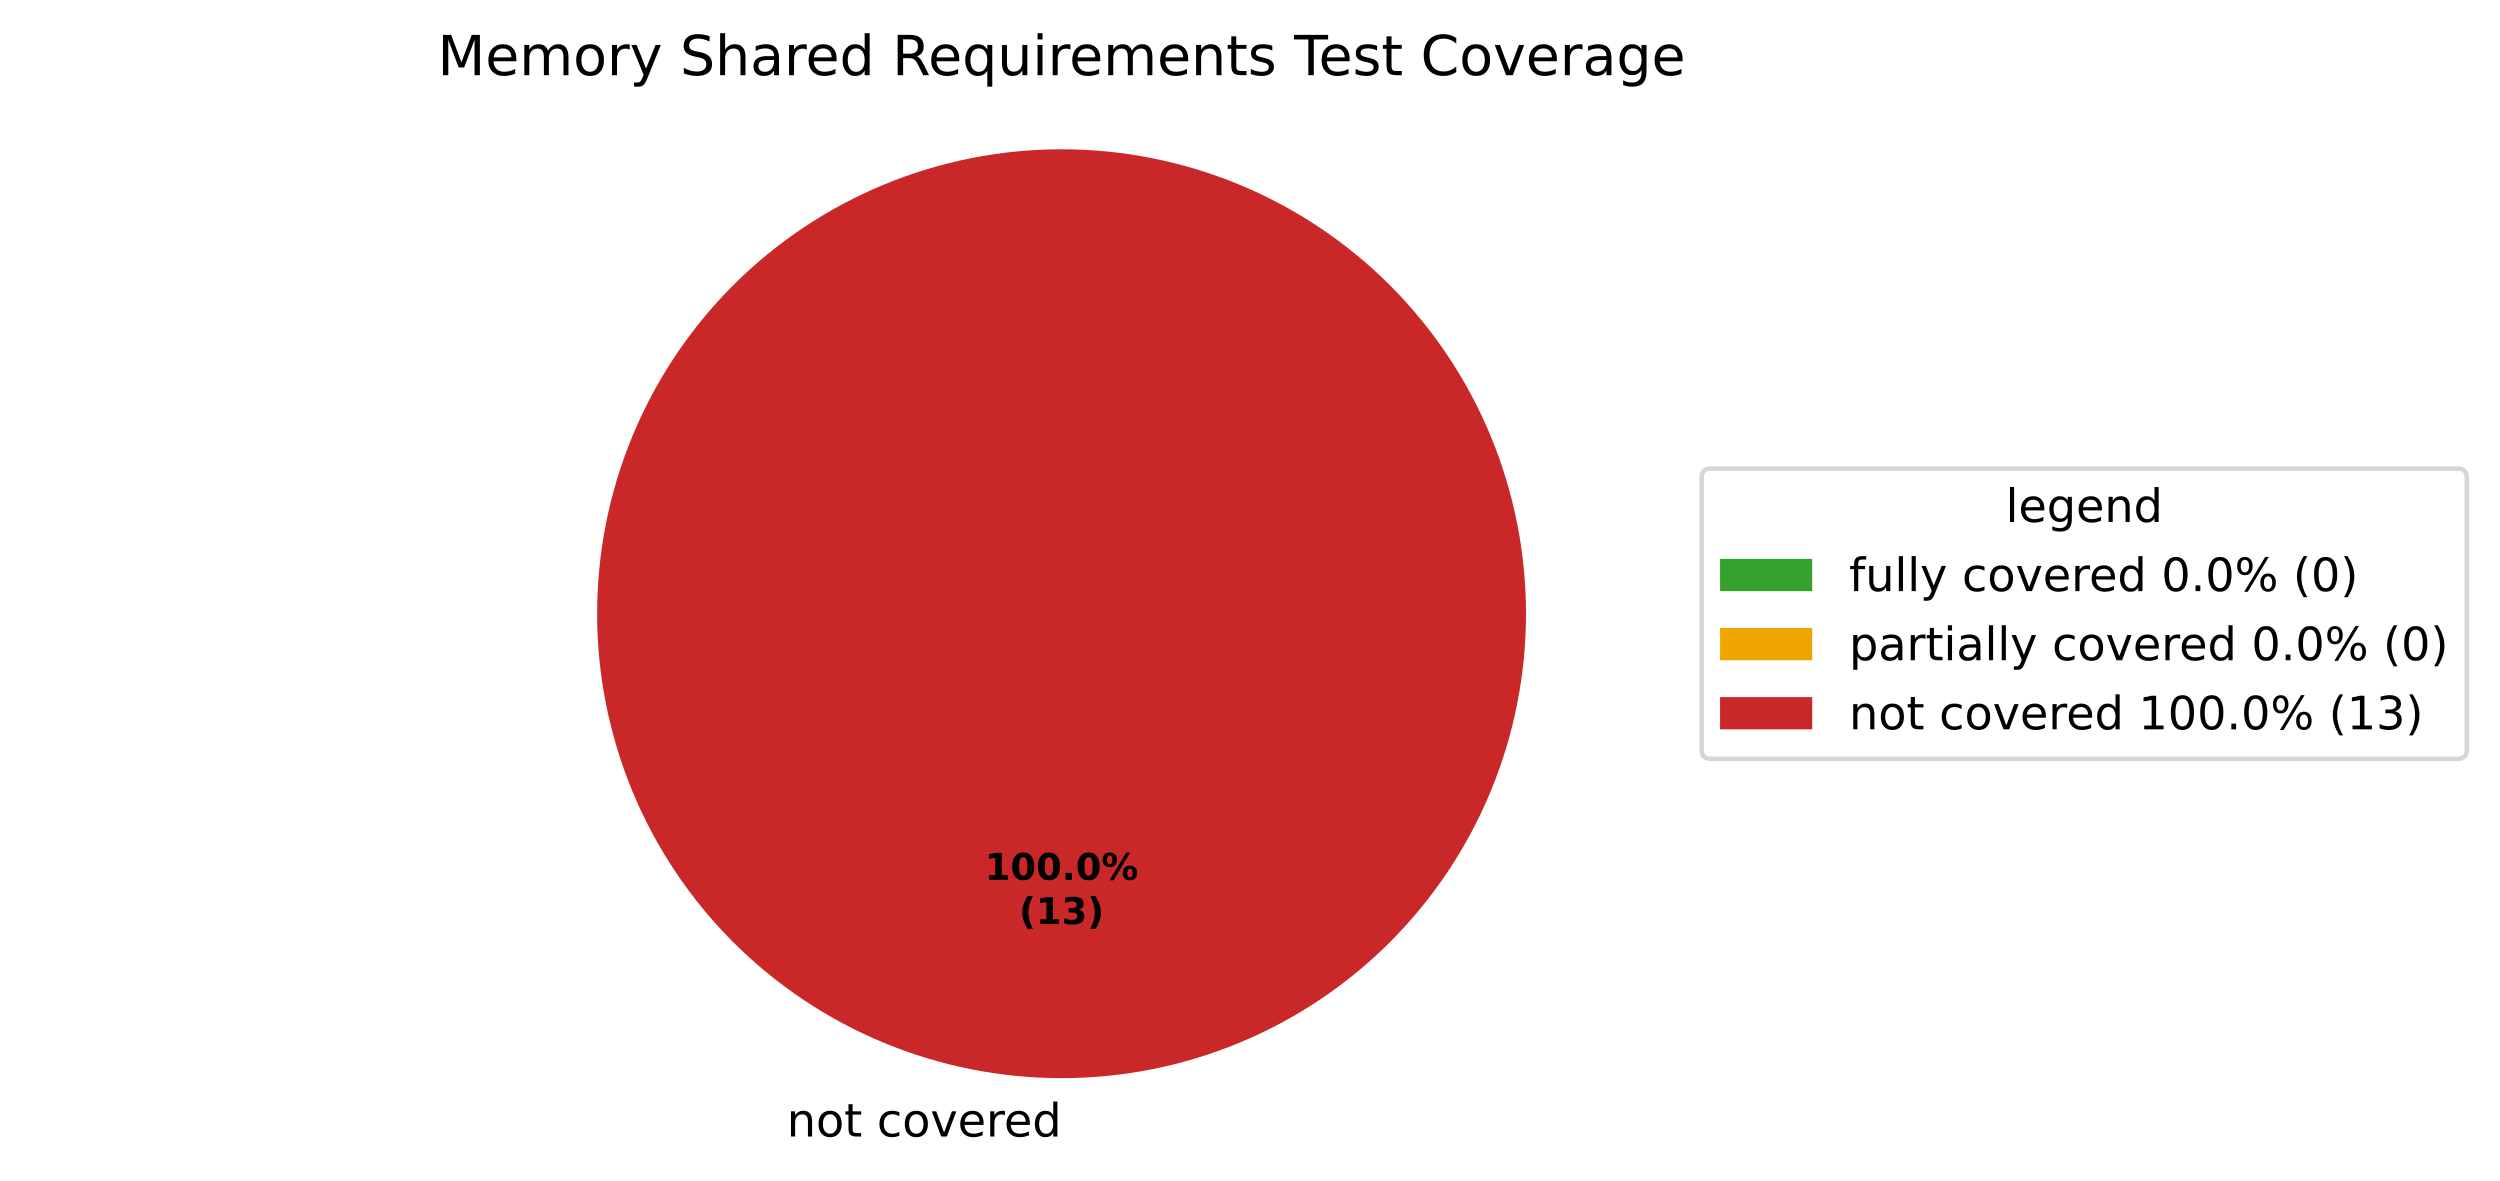
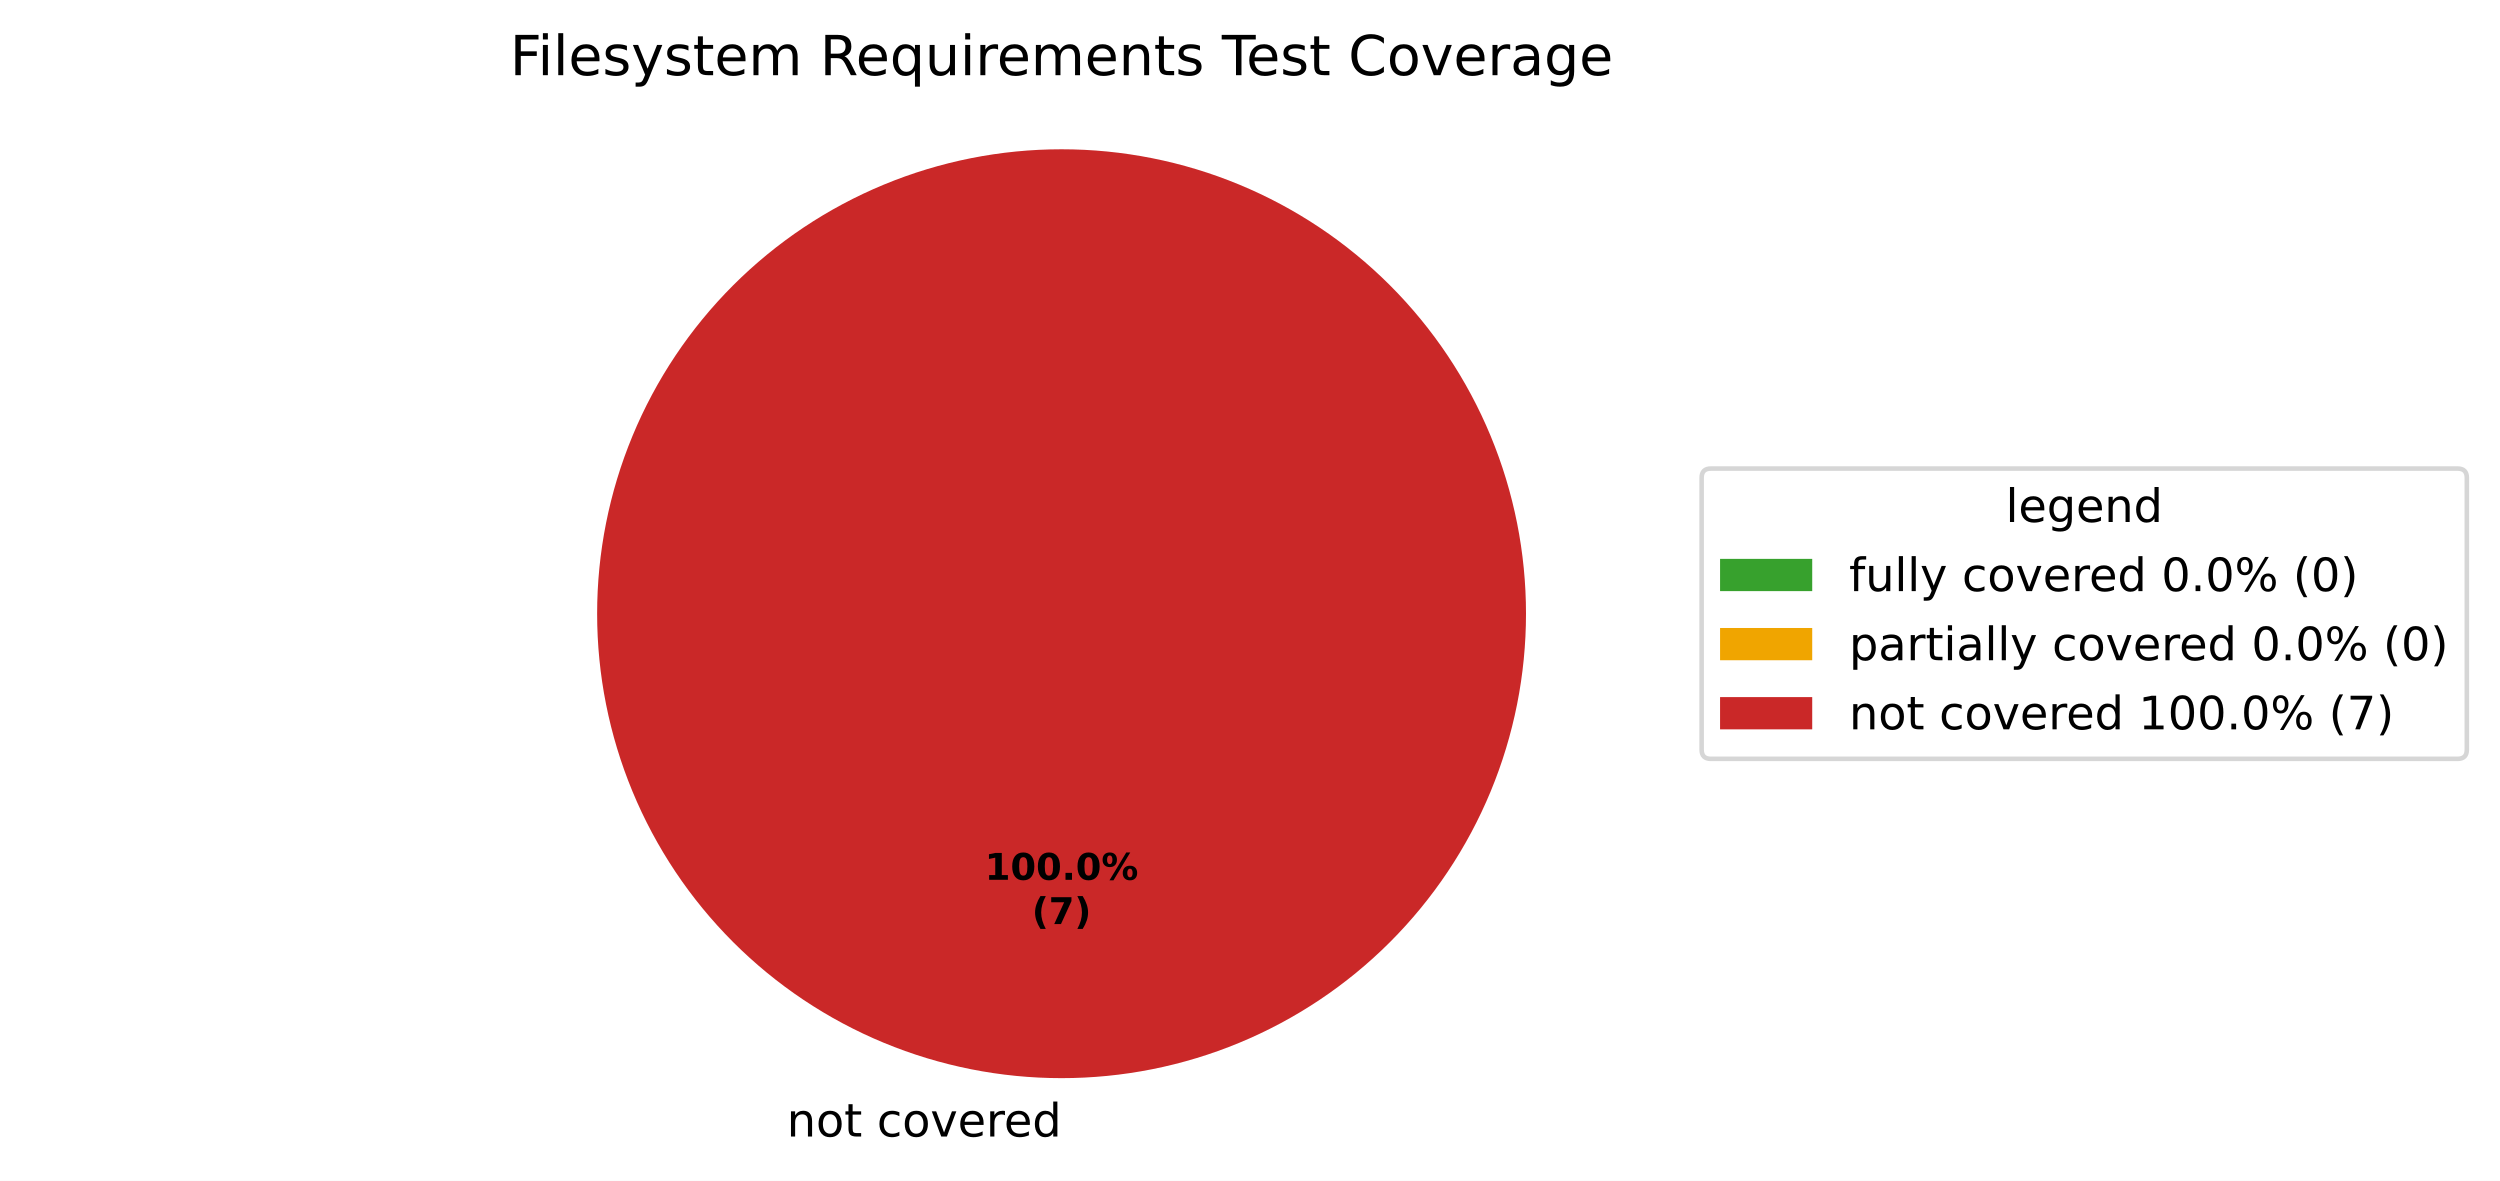
<svg xmlns="http://www.w3.org/2000/svg" xmlns:xlink="http://www.w3.org/1999/xlink" width="542.595pt" height="256.279pt" viewBox="0 0 542.595 256.279" version="1.1">
  <defs>
    <style type="text/css">*{stroke-linejoin: round; stroke-linecap: butt}</style>
  </defs>
  <g id="figure_1">
    <g id="patch_1">
      <path d="M 0 256.279  L 542.595 256.279  L 542.595 0  L 0 0  z " style="fill: #ffffff" />
    </g>
    <g id="axes_1">
      <g id="patch_2">
        <path d="M 230.4 32.398  C 230.4 32.398 230.4 32.398 230.4 32.398  L 230.4 133.198  z " style="fill: #37a12d" />
      </g>
      <g id="patch_3">
        <path d="M 230.4 32.398  C 230.4 32.398 230.4 32.398 230.4 32.398  L 230.4 133.198  z " style="fill: #f0a500" />
      </g>
      <g id="patch_4">
        <path d="M 331.2 133.198  C 331.2 119.961 328.593 106.853 323.527 94.624  C 318.462 82.394 311.036 71.282 301.676 61.922  C 292.316 52.562 281.204 45.137 268.974 40.071  C 256.745 35.006 243.637 32.398 230.4 32.398  C 217.163 32.398 204.055 35.006 191.826 40.071  C 179.596 45.137 168.484 52.562 159.124 61.922  C 149.764 71.282 142.338 82.394 137.273 94.624  C 132.207 106.853 129.6 119.961 129.6 133.198  C 129.6 146.435 132.207 159.543 137.273 171.773  C 142.338 184.002 149.764 195.115 159.124 204.474  C 168.484 213.834 179.596 221.26 191.826 226.325  C 204.055 231.391 217.163 233.998 230.4 233.998  C 243.637 233.998 256.745 231.391 268.974 226.325  C 281.204 221.26 292.316 213.834 301.676 204.474  C 311.036 195.115 318.462 184.002 323.527 171.773  C 328.593 159.543 331.2 146.435 331.2 133.198  M 230.4 133.198  z " style="fill: #ca2828" />
      </g>
      <g id="matplotlib.axis_1" />
      <g id="matplotlib.axis_2" />
      <g id="text_1">
        <g transform="translate(167.5859 246.6762) scale(0.1 -0.1)">
          <defs>
            <path id="DejaVuSans-3" transform="scale(0.015625)" />
            <path id="DejaVuSans-51" d="M 3513 2113  L 3513 0  L 2938 0  L 2938 2094  Q 2938 2591 2744 2837  Q 2550 3084 2163 3084  Q 1697 3084 1428 2787  Q 1159 2491 1159 1978  L 1159 0  L 581 0  L 581 3500  L 1159 3500  L 1159 2956  Q 1366 3272 1645 3428  Q 1925 3584 2291 3584  Q 2894 3584 3203 3211  Q 3513 2838 3513 2113  z " transform="scale(0.015625)" />
            <path id="DejaVuSans-52" d="M 1959 3097  Q 1497 3097 1228 2736  Q 959 2375 959 1747  Q 959 1119 1226 758  Q 1494 397 1959 397  Q 2419 397 2687 759  Q 2956 1122 2956 1747  Q 2956 2369 2687 2733  Q 2419 3097 1959 3097  z M 1959 3584  Q 2709 3584 3137 3096  Q 3566 2609 3566 1747  Q 3566 888 3137 398  Q 2709 -91 1959 -91  Q 1206 -91 779 398  Q 353 888 353 1747  Q 353 2609 779 3096  Q 1206 3584 1959 3584  z " transform="scale(0.015625)" />
            <path id="DejaVuSans-57" d="M 1172 4494  L 1172 3500  L 2356 3500  L 2356 3053  L 1172 3053  L 1172 1153  Q 1172 725 1289 603  Q 1406 481 1766 481  L 2356 481  L 2356 0  L 1766 0  Q 1100 0 847 248  Q 594 497 594 1153  L 594 3053  L 172 3053  L 172 3500  L 594 3500  L 594 4494  L 1172 4494  z " transform="scale(0.015625)" />
            <path id="DejaVuSans-46" d="M 3122 3366  L 3122 2828  Q 2878 2963 2633 3030  Q 2388 3097 2138 3097  Q 1578 3097 1268 2742  Q 959 2388 959 1747  Q 959 1106 1268 751  Q 1578 397 2138 397  Q 2388 397 2633 464  Q 2878 531 3122 666  L 3122 134  Q 2881 22 2623 -34  Q 2366 -91 2075 -91  Q 1284 -91 818 406  Q 353 903 353 1747  Q 353 2603 823 3093  Q 1294 3584 2113 3584  Q 2378 3584 2631 3529  Q 2884 3475 3122 3366  z " transform="scale(0.015625)" />
            <path id="DejaVuSans-59" d="M 191 3500  L 800 3500  L 1894 563  L 2988 3500  L 3597 3500  L 2284 0  L 1503 0  L 191 3500  z " transform="scale(0.015625)" />
            <path id="DejaVuSans-48" d="M 3597 1894  L 3597 1613  L 953 1613  Q 991 1019 1311 708  Q 1631 397 2203 397  Q 2534 397 2845 478  Q 3156 559 3463 722  L 3463 178  Q 3153 47 2828 -22  Q 2503 -91 2169 -91  Q 1331 -91 842 396  Q 353 884 353 1716  Q 353 2575 817 3079  Q 1281 3584 2069 3584  Q 2775 3584 3186 3129  Q 3597 2675 3597 1894  z M 3022 2063  Q 3016 2534 2758 2815  Q 2500 3097 2075 3097  Q 1594 3097 1305 2825  Q 1016 2553 972 2059  L 3022 2063  z " transform="scale(0.015625)" />
            <path id="DejaVuSans-55" d="M 2631 2963  Q 2534 3019 2420 3045  Q 2306 3072 2169 3072  Q 1681 3072 1420 2755  Q 1159 2438 1159 1844  L 1159 0  L 581 0  L 581 3500  L 1159 3500  L 1159 2956  Q 1341 3275 1631 3429  Q 1922 3584 2338 3584  Q 2397 3584 2469 3576  Q 2541 3569 2628 3553  L 2631 2963  z " transform="scale(0.015625)" />
            <path id="DejaVuSans-47" d="M 2906 2969  L 2906 4863  L 3481 4863  L 3481 0  L 2906 0  L 2906 525  Q 2725 213 2448 61  Q 2172 -91 1784 -91  Q 1150 -91 751 415  Q 353 922 353 1747  Q 353 2572 751 3078  Q 1150 3584 1784 3584  Q 2172 3584 2448 3432  Q 2725 3281 2906 2969  z M 947 1747  Q 947 1113 1208 752  Q 1469 391 1925 391  Q 2381 391 2643 752  Q 2906 1113 2906 1747  Q 2906 2381 2643 2742  Q 2381 3103 1925 3103  Q 1469 3103 1208 2742  Q 947 2381 947 1747  z " transform="scale(0.015625)" />
          </defs>
          <use xlink:href="#DejaVuSans-3" />
          <use xlink:href="#DejaVuSans-51" transform="translate(31.78125 0)" />
          <use xlink:href="#DejaVuSans-52" transform="translate(95.15625 0)" />
          <use xlink:href="#DejaVuSans-57" transform="translate(156.3438 0)" />
          <use xlink:href="#DejaVuSans-3" transform="translate(195.5469 0)" />
          <use xlink:href="#DejaVuSans-46" transform="translate(227.3281 0)" />
          <use xlink:href="#DejaVuSans-52" transform="translate(282.3125 0)" />
          <use xlink:href="#DejaVuSans-59" transform="translate(343.5 0)" />
          <use xlink:href="#DejaVuSans-48" transform="translate(402.6875 0)" />
          <use xlink:href="#DejaVuSans-55" transform="translate(464.2188 0)" />
          <use xlink:href="#DejaVuSans-48" transform="translate(503.125 0)" />
          <use xlink:href="#DejaVuSans-47" transform="translate(564.6562 0)" />
        </g>
      </g>
      <g id="text_2">
        <g transform="translate(213.74 190.9555) scale(0.08 -0.08)">
          <defs>
            <path id="DejaVuSans-Bold-14" d="M 750 831  L 1813 831  L 1813 3847  L 722 3622  L 722 4441  L 1806 4666  L 2950 4666  L 2950 831  L 4013 831  L 4013 0  L 750 0  L 750 831  z " transform="scale(0.015625)" />
            <path id="DejaVuSans-Bold-13" d="M 2944 2338  Q 2944 3213 2780 3570  Q 2616 3928 2228 3928  Q 1841 3928 1675 3570  Q 1509 3213 1509 2338  Q 1509 1453 1675 1090  Q 1841 728 2228 728  Q 2613 728 2778 1090  Q 2944 1453 2944 2338  z M 4147 2328  Q 4147 1169 3647 539  Q 3147 -91 2228 -91  Q 1306 -91 806 539  Q 306 1169 306 2328  Q 306 3491 806 4120  Q 1306 4750 2228 4750  Q 3147 4750 3647 4120  Q 4147 3491 4147 2328  z " transform="scale(0.015625)" />
            <path id="DejaVuSans-Bold-11" d="M 653 1209  L 1778 1209  L 1778 0  L 653 0  L 653 1209  z " transform="scale(0.015625)" />
            <path id="DejaVuSans-Bold-8" d="M 4959 1925  Q 4738 1925 4616 1733  Q 4494 1541 4494 1184  Q 4494 825 4614 633  Q 4734 441 4959 441  Q 5184 441 5303 633  Q 5422 825 5422 1184  Q 5422 1541 5301 1733  Q 5181 1925 4959 1925  z M 4959 2450  Q 5541 2450 5875 2112  Q 6209 1775 6209 1184  Q 6209 594 5875 251  Q 5541 -91 4959 -91  Q 4378 -91 4042 251  Q 3706 594 3706 1184  Q 3706 1772 4042 2111  Q 4378 2450 4959 2450  z M 2094 -91  L 1403 -91  L 4319 4750  L 5013 4750  L 2094 -91  z M 1453 4750  Q 2034 4750 2367 4411  Q 2700 4072 2700 3481  Q 2700 2891 2367 2550  Q 2034 2209 1453 2209  Q 872 2209 539 2550  Q 206 2891 206 3481  Q 206 4072 539 4411  Q 872 4750 1453 4750  z M 1453 4225  Q 1228 4225 1106 4031  Q 984 3838 984 3481  Q 984 3122 1106 2926  Q 1228 2731 1453 2731  Q 1678 2731 1798 2926  Q 1919 3122 1919 3481  Q 1919 3838 1797 4031  Q 1675 4225 1453 4225  z " transform="scale(0.015625)" />
          </defs>
          <use xlink:href="#DejaVuSans-Bold-14" />
          <use xlink:href="#DejaVuSans-Bold-13" transform="translate(69.57812 0)" />
          <use xlink:href="#DejaVuSans-Bold-13" transform="translate(139.1562 0)" />
          <use xlink:href="#DejaVuSans-Bold-11" transform="translate(208.7344 0)" />
          <use xlink:href="#DejaVuSans-Bold-13" transform="translate(246.7188 0)" />
          <use xlink:href="#DejaVuSans-Bold-8" transform="translate(316.2969 0)" />
        </g>
-         <g transform="translate(221.1775 200.557) scale(0.08 -0.08)">
+         <g transform="translate(223.9606 200.557) scale(0.08 -0.08)">
          <defs>
            <path id="DejaVuSans-Bold-b" d="M 2413 -844  L 1484 -844  Q 1006 -72 778 623  Q 550 1319 550 2003  Q 550 2688 779 3389  Q 1009 4091 1484 4856  L 2413 4856  Q 2013 4116 1813 3408  Q 1613 2700 1613 2009  Q 1613 1319 1811 609  Q 2009 -100 2413 -844  z " transform="scale(0.015625)" />
-             <path id="DejaVuSans-Bold-16" d="M 2981 2516  Q 3453 2394 3698 2092  Q 3944 1791 3944 1325  Q 3944 631 3412 270  Q 2881 -91 1863 -91  Q 1503 -91 1142 -33  Q 781 25 428 141  L 428 1069  Q 766 900 1098 814  Q 1431 728 1753 728  Q 2231 728 2486 893  Q 2741 1059 2741 1369  Q 2741 1688 2480 1852  Q 2219 2016 1709 2016  L 1228 2016  L 1228 2791  L 1734 2791  Q 2188 2791 2409 2933  Q 2631 3075 2631 3366  Q 2631 3634 2415 3781  Q 2200 3928 1806 3928  Q 1516 3928 1219 3862  Q 922 3797 628 3669  L 628 4550  Q 984 4650 1334 4700  Q 1684 4750 2022 4750  Q 2931 4750 3382 4451  Q 3834 4153 3834 3553  Q 3834 3144 3618 2883  Q 3403 2622 2981 2516  z " transform="scale(0.015625)" />
+             <path id="DejaVuSans-Bold-1a" d="M 428 4666  L 3944 4666  L 3944 3988  L 2125 0  L 953 0  L 2675 3781  L 428 3781  L 428 4666  z " transform="scale(0.015625)" />
            <path id="DejaVuSans-Bold-c" d="M 513 -844  Q 913 -100 1113 609  Q 1313 1319 1313 2009  Q 1313 2700 1113 3408  Q 913 4116 513 4856  L 1441 4856  Q 1916 4091 2145 3389  Q 2375 2688 2375 2003  Q 2375 1319 2147 623  Q 1919 -72 1441 -844  L 513 -844  z " transform="scale(0.015625)" />
          </defs>
          <use xlink:href="#DejaVuSans-Bold-b" />
-           <use xlink:href="#DejaVuSans-Bold-14" transform="translate(45.70312 0)" />
-           <use xlink:href="#DejaVuSans-Bold-16" transform="translate(115.2812 0)" />
-           <use xlink:href="#DejaVuSans-Bold-c" transform="translate(184.8594 0)" />
+           <use xlink:href="#DejaVuSans-Bold-1a" transform="translate(45.70312 0)" />
+           <use xlink:href="#DejaVuSans-Bold-c" transform="translate(115.2812 0)" />
        </g>
      </g>
      <g id="text_3">
-         <g transform="translate(94.96969 16.31812) scale(0.12 -0.12)">
-           <defs>
-             <path id="DejaVuSans-30" d="M 628 4666  L 1569 4666  L 2759 1491  L 3956 4666  L 4897 4666  L 4897 0  L 4281 0  L 4281 4097  L 3078 897  L 2444 897  L 1241 4097  L 1241 0  L 628 0  L 628 4666  z " transform="scale(0.015625)" />
+         <g transform="translate(110.6719 16.31812) scale(0.12 -0.12)">
+           <defs>
+             <path id="DejaVuSans-29" d="M 628 4666  L 3309 4666  L 3309 4134  L 1259 4134  L 1259 2759  L 3109 2759  L 3109 2228  L 1259 2228  L 1259 0  L 628 0  L 628 4666  z " transform="scale(0.015625)" />
+             <path id="DejaVuSans-4c" d="M 603 3500  L 1178 3500  L 1178 0  L 603 0  L 603 3500  z M 603 4863  L 1178 4863  L 1178 4134  L 603 4134  L 603 4863  z " transform="scale(0.015625)" />
+             <path id="DejaVuSans-4f" d="M 603 4863  L 1178 4863  L 1178 0  L 603 0  L 603 4863  z " transform="scale(0.015625)" />
+             <path id="DejaVuSans-56" d="M 2834 3397  L 2834 2853  Q 2591 2978 2328 3040  Q 2066 3103 1784 3103  Q 1356 3103 1142 2972  Q 928 2841 928 2578  Q 928 2378 1081 2264  Q 1234 2150 1697 2047  L 1894 2003  Q 2506 1872 2764 1633  Q 3022 1394 3022 966  Q 3022 478 2636 193  Q 2250 -91 1575 -91  Q 1294 -91 989 -36  Q 684 19 347 128  L 347 722  Q 666 556 975 473  Q 1284 391 1588 391  Q 1994 391 2212 530  Q 2431 669 2431 922  Q 2431 1156 2273 1281  Q 2116 1406 1581 1522  L 1381 1569  Q 847 1681 609 1914  Q 372 2147 372 2553  Q 372 3047 722 3315  Q 1072 3584 1716 3584  Q 2034 3584 2315 3537  Q 2597 3491 2834 3397  z " transform="scale(0.015625)" />
+             <path id="DejaVuSans-5c" d="M 2059 -325  Q 1816 -950 1584 -1140  Q 1353 -1331 966 -1331  L 506 -1331  L 506 -850  L 844 -850  Q 1081 -850 1212 -737  Q 1344 -625 1503 -206  L 1606 56  L 191 3500  L 800 3500  L 1894 763  L 2988 3500  L 3597 3500  L 2059 -325  z " transform="scale(0.015625)" />
            <path id="DejaVuSans-50" d="M 3328 2828  Q 3544 3216 3844 3400  Q 4144 3584 4550 3584  Q 5097 3584 5394 3201  Q 5691 2819 5691 2113  L 5691 0  L 5113 0  L 5113 2094  Q 5113 2597 4934 2840  Q 4756 3084 4391 3084  Q 3944 3084 3684 2787  Q 3425 2491 3425 1978  L 3425 0  L 2847 0  L 2847 2094  Q 2847 2600 2669 2842  Q 2491 3084 2119 3084  Q 1678 3084 1418 2786  Q 1159 2488 1159 1978  L 1159 0  L 581 0  L 581 3500  L 1159 3500  L 1159 2956  Q 1356 3278 1631 3431  Q 1906 3584 2284 3584  Q 2666 3584 2933 3390  Q 3200 3197 3328 2828  z " transform="scale(0.015625)" />
-             <path id="DejaVuSans-5c" d="M 2059 -325  Q 1816 -950 1584 -1140  Q 1353 -1331 966 -1331  L 506 -1331  L 506 -850  L 844 -850  Q 1081 -850 1212 -737  Q 1344 -625 1503 -206  L 1606 56  L 191 3500  L 800 3500  L 1894 763  L 2988 3500  L 3597 3500  L 2059 -325  z " transform="scale(0.015625)" />
-             <path id="DejaVuSans-36" d="M 3425 4513  L 3425 3897  Q 3066 4069 2747 4153  Q 2428 4238 2131 4238  Q 1616 4238 1336 4038  Q 1056 3838 1056 3469  Q 1056 3159 1242 3001  Q 1428 2844 1947 2747  L 2328 2669  Q 3034 2534 3370 2195  Q 3706 1856 3706 1288  Q 3706 609 3251 259  Q 2797 -91 1919 -91  Q 1588 -91 1214 -16  Q 841 59 441 206  L 441 856  Q 825 641 1194 531  Q 1563 422 1919 422  Q 2459 422 2753 634  Q 3047 847 3047 1241  Q 3047 1584 2836 1778  Q 2625 1972 2144 2069  L 1759 2144  Q 1053 2284 737 2584  Q 422 2884 422 3419  Q 422 4038 858 4394  Q 1294 4750 2059 4750  Q 2388 4750 2728 4690  Q 3069 4631 3425 4513  z " transform="scale(0.015625)" />
-             <path id="DejaVuSans-4b" d="M 3513 2113  L 3513 0  L 2938 0  L 2938 2094  Q 2938 2591 2744 2837  Q 2550 3084 2163 3084  Q 1697 3084 1428 2787  Q 1159 2491 1159 1978  L 1159 0  L 581 0  L 581 4863  L 1159 4863  L 1159 2956  Q 1366 3272 1645 3428  Q 1925 3584 2291 3584  Q 2894 3584 3203 3211  Q 3513 2838 3513 2113  z " transform="scale(0.015625)" />
-             <path id="DejaVuSans-44" d="M 2194 1759  Q 1497 1759 1228 1600  Q 959 1441 959 1056  Q 959 750 1161 570  Q 1363 391 1709 391  Q 2188 391 2477 730  Q 2766 1069 2766 1631  L 2766 1759  L 2194 1759  z M 3341 1997  L 3341 0  L 2766 0  L 2766 531  Q 2569 213 2275 61  Q 1981 -91 1556 -91  Q 1019 -91 701 211  Q 384 513 384 1019  Q 384 1609 779 1909  Q 1175 2209 1959 2209  L 2766 2209  L 2766 2266  Q 2766 2663 2505 2880  Q 2244 3097 1772 3097  Q 1472 3097 1187 3025  Q 903 2953 641 2809  L 641 3341  Q 956 3463 1253 3523  Q 1550 3584 1831 3584  Q 2591 3584 2966 3190  Q 3341 2797 3341 1997  z " transform="scale(0.015625)" />
            <path id="DejaVuSans-35" d="M 2841 2188  Q 3044 2119 3236 1894  Q 3428 1669 3622 1275  L 4263 0  L 3584 0  L 2988 1197  Q 2756 1666 2539 1819  Q 2322 1972 1947 1972  L 1259 1972  L 1259 0  L 628 0  L 628 4666  L 2053 4666  Q 2853 4666 3247 4331  Q 3641 3997 3641 3322  Q 3641 2881 3436 2590  Q 3231 2300 2841 2188  z M 1259 4147  L 1259 2491  L 2053 2491  Q 2509 2491 2742 2702  Q 2975 2913 2975 3322  Q 2975 3731 2742 3939  Q 2509 4147 2053 4147  L 1259 4147  z " transform="scale(0.015625)" />
            <path id="DejaVuSans-54" d="M 947 1747  Q 947 1113 1208 752  Q 1469 391 1925 391  Q 2381 391 2643 752  Q 2906 1113 2906 1747  Q 2906 2381 2643 2742  Q 2381 3103 1925 3103  Q 1469 3103 1208 2742  Q 947 2381 947 1747  z M 2906 525  Q 2725 213 2448 61  Q 2172 -91 1784 -91  Q 1150 -91 751 415  Q 353 922 353 1747  Q 353 2572 751 3078  Q 1150 3584 1784 3584  Q 2172 3584 2448 3432  Q 2725 3281 2906 2969  L 2906 3500  L 3481 3500  L 3481 -1331  L 2906 -1331  L 2906 525  z " transform="scale(0.015625)" />
            <path id="DejaVuSans-58" d="M 544 1381  L 544 3500  L 1119 3500  L 1119 1403  Q 1119 906 1312 657  Q 1506 409 1894 409  Q 2359 409 2629 706  Q 2900 1003 2900 1516  L 2900 3500  L 3475 3500  L 3475 0  L 2900 0  L 2900 538  Q 2691 219 2414 64  Q 2138 -91 1772 -91  Q 1169 -91 856 284  Q 544 659 544 1381  z M 1991 3584  L 1991 3584  z " transform="scale(0.015625)" />
-             <path id="DejaVuSans-4c" d="M 603 3500  L 1178 3500  L 1178 0  L 603 0  L 603 3500  z M 603 4863  L 1178 4863  L 1178 4134  L 603 4134  L 603 4863  z " transform="scale(0.015625)" />
-             <path id="DejaVuSans-56" d="M 2834 3397  L 2834 2853  Q 2591 2978 2328 3040  Q 2066 3103 1784 3103  Q 1356 3103 1142 2972  Q 928 2841 928 2578  Q 928 2378 1081 2264  Q 1234 2150 1697 2047  L 1894 2003  Q 2506 1872 2764 1633  Q 3022 1394 3022 966  Q 3022 478 2636 193  Q 2250 -91 1575 -91  Q 1294 -91 989 -36  Q 684 19 347 128  L 347 722  Q 666 556 975 473  Q 1284 391 1588 391  Q 1994 391 2212 530  Q 2431 669 2431 922  Q 2431 1156 2273 1281  Q 2116 1406 1581 1522  L 1381 1569  Q 847 1681 609 1914  Q 372 2147 372 2553  Q 372 3047 722 3315  Q 1072 3584 1716 3584  Q 2034 3584 2315 3537  Q 2597 3491 2834 3397  z " transform="scale(0.015625)" />
            <path id="DejaVuSans-37" d="M -19 4666  L 3928 4666  L 3928 4134  L 2272 4134  L 2272 0  L 1638 0  L 1638 4134  L -19 4134  L -19 4666  z " transform="scale(0.015625)" />
            <path id="DejaVuSans-26" d="M 4122 4306  L 4122 3641  Q 3803 3938 3442 4084  Q 3081 4231 2675 4231  Q 1875 4231 1450 3742  Q 1025 3253 1025 2328  Q 1025 1406 1450 917  Q 1875 428 2675 428  Q 3081 428 3442 575  Q 3803 722 4122 1019  L 4122 359  Q 3791 134 3420 21  Q 3050 -91 2638 -91  Q 1578 -91 968 557  Q 359 1206 359 2328  Q 359 3453 968 4101  Q 1578 4750 2638 4750  Q 3056 4750 3426 4639  Q 3797 4528 4122 4306  z " transform="scale(0.015625)" />
+             <path id="DejaVuSans-44" d="M 2194 1759  Q 1497 1759 1228 1600  Q 959 1441 959 1056  Q 959 750 1161 570  Q 1363 391 1709 391  Q 2188 391 2477 730  Q 2766 1069 2766 1631  L 2766 1759  L 2194 1759  z M 3341 1997  L 3341 0  L 2766 0  L 2766 531  Q 2569 213 2275 61  Q 1981 -91 1556 -91  Q 1019 -91 701 211  Q 384 513 384 1019  Q 384 1609 779 1909  Q 1175 2209 1959 2209  L 2766 2209  L 2766 2266  Q 2766 2663 2505 2880  Q 2244 3097 1772 3097  Q 1472 3097 1187 3025  Q 903 2953 641 2809  L 641 3341  Q 956 3463 1253 3523  Q 1550 3584 1831 3584  Q 2591 3584 2966 3190  Q 3341 2797 3341 1997  z " transform="scale(0.015625)" />
            <path id="DejaVuSans-4a" d="M 2906 1791  Q 2906 2416 2648 2759  Q 2391 3103 1925 3103  Q 1463 3103 1205 2759  Q 947 2416 947 1791  Q 947 1169 1205 825  Q 1463 481 1925 481  Q 2391 481 2648 825  Q 2906 1169 2906 1791  z M 3481 434  Q 3481 -459 3084 -895  Q 2688 -1331 1869 -1331  Q 1566 -1331 1297 -1286  Q 1028 -1241 775 -1147  L 775 -588  Q 1028 -725 1275 -790  Q 1522 -856 1778 -856  Q 2344 -856 2625 -561  Q 2906 -266 2906 331  L 2906 616  Q 2728 306 2450 153  Q 2172 0 1784 0  Q 1141 0 747 490  Q 353 981 353 1791  Q 353 2603 747 3093  Q 1141 3584 1784 3584  Q 2172 3584 2450 3431  Q 2728 3278 2906 2969  L 2906 3500  L 3481 3500  L 3481 434  z " transform="scale(0.015625)" />
          </defs>
-           <use xlink:href="#DejaVuSans-30" />
-           <use xlink:href="#DejaVuSans-48" transform="translate(86.28125 0)" />
-           <use xlink:href="#DejaVuSans-50" transform="translate(147.8125 0)" />
-           <use xlink:href="#DejaVuSans-52" transform="translate(245.2188 0)" />
-           <use xlink:href="#DejaVuSans-55" transform="translate(306.4062 0)" />
-           <use xlink:href="#DejaVuSans-5c" transform="translate(347.5156 0)" />
-           <use xlink:href="#DejaVuSans-3" transform="translate(406.7031 0)" />
-           <use xlink:href="#DejaVuSans-36" transform="translate(438.4844 0)" />
-           <use xlink:href="#DejaVuSans-4b" transform="translate(501.9688 0)" />
-           <use xlink:href="#DejaVuSans-44" transform="translate(565.3438 0)" />
-           <use xlink:href="#DejaVuSans-55" transform="translate(626.625 0)" />
-           <use xlink:href="#DejaVuSans-48" transform="translate(665.5312 0)" />
-           <use xlink:href="#DejaVuSans-47" transform="translate(727.0625 0)" />
-           <use xlink:href="#DejaVuSans-3" transform="translate(790.5469 0)" />
-           <use xlink:href="#DejaVuSans-35" transform="translate(822.3281 0)" />
-           <use xlink:href="#DejaVuSans-48" transform="translate(887.3281 0)" />
-           <use xlink:href="#DejaVuSans-54" transform="translate(948.8594 0)" />
-           <use xlink:href="#DejaVuSans-58" transform="translate(1012.344 0)" />
-           <use xlink:href="#DejaVuSans-4c" transform="translate(1075.719 0)" />
-           <use xlink:href="#DejaVuSans-55" transform="translate(1103.5 0)" />
-           <use xlink:href="#DejaVuSans-48" transform="translate(1142.406 0)" />
-           <use xlink:href="#DejaVuSans-50" transform="translate(1203.938 0)" />
-           <use xlink:href="#DejaVuSans-48" transform="translate(1301.344 0)" />
-           <use xlink:href="#DejaVuSans-51" transform="translate(1362.875 0)" />
-           <use xlink:href="#DejaVuSans-57" transform="translate(1426.25 0)" />
-           <use xlink:href="#DejaVuSans-56" transform="translate(1465.453 0)" />
-           <use xlink:href="#DejaVuSans-3" transform="translate(1517.547 0)" />
-           <use xlink:href="#DejaVuSans-37" transform="translate(1549.328 0)" />
-           <use xlink:href="#DejaVuSans-48" transform="translate(1593.422 0)" />
-           <use xlink:href="#DejaVuSans-56" transform="translate(1654.953 0)" />
-           <use xlink:href="#DejaVuSans-57" transform="translate(1707.047 0)" />
-           <use xlink:href="#DejaVuSans-3" transform="translate(1746.25 0)" />
-           <use xlink:href="#DejaVuSans-26" transform="translate(1778.031 0)" />
-           <use xlink:href="#DejaVuSans-52" transform="translate(1847.859 0)" />
-           <use xlink:href="#DejaVuSans-59" transform="translate(1909.047 0)" />
-           <use xlink:href="#DejaVuSans-48" transform="translate(1968.234 0)" />
-           <use xlink:href="#DejaVuSans-55" transform="translate(2029.766 0)" />
-           <use xlink:href="#DejaVuSans-44" transform="translate(2070.875 0)" />
-           <use xlink:href="#DejaVuSans-4a" transform="translate(2132.156 0)" />
-           <use xlink:href="#DejaVuSans-48" transform="translate(2195.641 0)" />
+           <use xlink:href="#DejaVuSans-29" />
+           <use xlink:href="#DejaVuSans-4c" transform="translate(50.23438 0)" />
+           <use xlink:href="#DejaVuSans-4f" transform="translate(78.01562 0)" />
+           <use xlink:href="#DejaVuSans-48" transform="translate(105.7969 0)" />
+           <use xlink:href="#DejaVuSans-56" transform="translate(167.3281 0)" />
+           <use xlink:href="#DejaVuSans-5c" transform="translate(219.4219 0)" />
+           <use xlink:href="#DejaVuSans-56" transform="translate(278.6094 0)" />
+           <use xlink:href="#DejaVuSans-57" transform="translate(330.7031 0)" />
+           <use xlink:href="#DejaVuSans-48" transform="translate(369.9062 0)" />
+           <use xlink:href="#DejaVuSans-50" transform="translate(431.4375 0)" />
+           <use xlink:href="#DejaVuSans-3" transform="translate(528.8438 0)" />
+           <use xlink:href="#DejaVuSans-35" transform="translate(560.625 0)" />
+           <use xlink:href="#DejaVuSans-48" transform="translate(625.625 0)" />
+           <use xlink:href="#DejaVuSans-54" transform="translate(687.1562 0)" />
+           <use xlink:href="#DejaVuSans-58" transform="translate(750.6406 0)" />
+           <use xlink:href="#DejaVuSans-4c" transform="translate(814.0156 0)" />
+           <use xlink:href="#DejaVuSans-55" transform="translate(841.7969 0)" />
+           <use xlink:href="#DejaVuSans-48" transform="translate(880.7031 0)" />
+           <use xlink:href="#DejaVuSans-50" transform="translate(942.2344 0)" />
+           <use xlink:href="#DejaVuSans-48" transform="translate(1039.641 0)" />
+           <use xlink:href="#DejaVuSans-51" transform="translate(1101.172 0)" />
+           <use xlink:href="#DejaVuSans-57" transform="translate(1164.547 0)" />
+           <use xlink:href="#DejaVuSans-56" transform="translate(1203.75 0)" />
+           <use xlink:href="#DejaVuSans-3" transform="translate(1255.844 0)" />
+           <use xlink:href="#DejaVuSans-37" transform="translate(1287.625 0)" />
+           <use xlink:href="#DejaVuSans-48" transform="translate(1331.719 0)" />
+           <use xlink:href="#DejaVuSans-56" transform="translate(1393.25 0)" />
+           <use xlink:href="#DejaVuSans-57" transform="translate(1445.344 0)" />
+           <use xlink:href="#DejaVuSans-3" transform="translate(1484.547 0)" />
+           <use xlink:href="#DejaVuSans-26" transform="translate(1516.328 0)" />
+           <use xlink:href="#DejaVuSans-52" transform="translate(1586.156 0)" />
+           <use xlink:href="#DejaVuSans-59" transform="translate(1647.344 0)" />
+           <use xlink:href="#DejaVuSans-48" transform="translate(1706.531 0)" />
+           <use xlink:href="#DejaVuSans-55" transform="translate(1768.062 0)" />
+           <use xlink:href="#DejaVuSans-44" transform="translate(1809.172 0)" />
+           <use xlink:href="#DejaVuSans-4a" transform="translate(1870.453 0)" />
+           <use xlink:href="#DejaVuSans-48" transform="translate(1933.938 0)" />
        </g>
      </g>
      <g id="legend_1">
        <g id="patch_5">
          <path d="M 371.32 164.7  L 533.395 164.7  Q 535.395 164.7 535.395 162.7  L 535.395 103.697  Q 535.395 101.697 533.395 101.697  L 371.32 101.697  Q 369.32 101.697 369.32 103.697  L 369.32 162.7  Q 369.32 164.7 371.32 164.7  z " style="fill: #ffffff; opacity: 0.8; stroke: #cccccc; stroke-linejoin: miter" />
        </g>
        <g id="text_4">
          <g transform="translate(435.2981 113.295) scale(0.1 -0.1)">
-             <defs>
-               <path id="DejaVuSans-4f" d="M 603 4863  L 1178 4863  L 1178 0  L 603 0  L 603 4863  z " transform="scale(0.015625)" />
-             </defs>
            <use xlink:href="#DejaVuSans-4f" />
            <use xlink:href="#DejaVuSans-48" transform="translate(27.78125 0)" />
            <use xlink:href="#DejaVuSans-4a" transform="translate(89.3125 0)" />
            <use xlink:href="#DejaVuSans-48" transform="translate(152.7969 0)" />
            <use xlink:href="#DejaVuSans-51" transform="translate(214.3281 0)" />
            <use xlink:href="#DejaVuSans-47" transform="translate(277.7031 0)" />
          </g>
        </g>
        <g id="patch_6">
          <path d="M 373.32 128.296  L 393.32 128.296  L 393.32 121.296  L 373.32 121.296  z " style="fill: #37a12d" />
        </g>
        <g id="text_5">
          <g transform="translate(401.32 128.2958) scale(0.1 -0.1)">
            <defs>
              <path id="DejaVuSans-49" d="M 2375 4863  L 2375 4384  L 1825 4384  Q 1516 4384 1395 4259  Q 1275 4134 1275 3809  L 1275 3500  L 2222 3500  L 2222 3053  L 1275 3053  L 1275 0  L 697 0  L 697 3053  L 147 3053  L 147 3500  L 697 3500  L 697 3744  Q 697 4328 969 4595  Q 1241 4863 1831 4863  L 2375 4863  z " transform="scale(0.015625)" />
              <path id="DejaVuSans-13" d="M 2034 4250  Q 1547 4250 1301 3770  Q 1056 3291 1056 2328  Q 1056 1369 1301 889  Q 1547 409 2034 409  Q 2525 409 2770 889  Q 3016 1369 3016 2328  Q 3016 3291 2770 3770  Q 2525 4250 2034 4250  z M 2034 4750  Q 2819 4750 3233 4129  Q 3647 3509 3647 2328  Q 3647 1150 3233 529  Q 2819 -91 2034 -91  Q 1250 -91 836 529  Q 422 1150 422 2328  Q 422 3509 836 4129  Q 1250 4750 2034 4750  z " transform="scale(0.015625)" />
              <path id="DejaVuSans-11" d="M 684 794  L 1344 794  L 1344 0  L 684 0  L 684 794  z " transform="scale(0.015625)" />
              <path id="DejaVuSans-8" d="M 4653 2053  Q 4381 2053 4226 1822  Q 4072 1591 4072 1178  Q 4072 772 4226 539  Q 4381 306 4653 306  Q 4919 306 5073 539  Q 5228 772 5228 1178  Q 5228 1588 5073 1820  Q 4919 2053 4653 2053  z M 4653 2450  Q 5147 2450 5437 2106  Q 5728 1763 5728 1178  Q 5728 594 5436 251  Q 5144 -91 4653 -91  Q 4153 -91 3862 251  Q 3572 594 3572 1178  Q 3572 1766 3864 2108  Q 4156 2450 4653 2450  z M 1428 4353  Q 1159 4353 1004 4120  Q 850 3888 850 3481  Q 850 3069 1003 2837  Q 1156 2606 1428 2606  Q 1700 2606 1854 2837  Q 2009 3069 2009 3481  Q 2009 3884 1853 4118  Q 1697 4353 1428 4353  z M 4250 4750  L 4750 4750  L 1831 -91  L 1331 -91  L 4250 4750  z M 1428 4750  Q 1922 4750 2215 4408  Q 2509 4066 2509 3481  Q 2509 2891 2217 2550  Q 1925 2209 1428 2209  Q 931 2209 642 2551  Q 353 2894 353 3481  Q 353 4063 643 4406  Q 934 4750 1428 4750  z " transform="scale(0.015625)" />
              <path id="DejaVuSans-b" d="M 1984 4856  Q 1566 4138 1362 3434  Q 1159 2731 1159 2009  Q 1159 1288 1364 580  Q 1569 -128 1984 -844  L 1484 -844  Q 1016 -109 783 600  Q 550 1309 550 2009  Q 550 2706 781 3412  Q 1013 4119 1484 4856  L 1984 4856  z " transform="scale(0.015625)" />
              <path id="DejaVuSans-c" d="M 513 4856  L 1013 4856  Q 1481 4119 1714 3412  Q 1947 2706 1947 2009  Q 1947 1309 1714 600  Q 1481 -109 1013 -844  L 513 -844  Q 928 -128 1133 580  Q 1338 1288 1338 2009  Q 1338 2731 1133 3434  Q 928 4138 513 4856  z " transform="scale(0.015625)" />
            </defs>
            <use xlink:href="#DejaVuSans-49" />
            <use xlink:href="#DejaVuSans-58" transform="translate(35.20312 0)" />
            <use xlink:href="#DejaVuSans-4f" transform="translate(98.57812 0)" />
            <use xlink:href="#DejaVuSans-4f" transform="translate(126.3594 0)" />
            <use xlink:href="#DejaVuSans-5c" transform="translate(154.1406 0)" />
            <use xlink:href="#DejaVuSans-3" transform="translate(213.3281 0)" />
            <use xlink:href="#DejaVuSans-46" transform="translate(245.1094 0)" />
            <use xlink:href="#DejaVuSans-52" transform="translate(300.0938 0)" />
            <use xlink:href="#DejaVuSans-59" transform="translate(361.2812 0)" />
            <use xlink:href="#DejaVuSans-48" transform="translate(420.4688 0)" />
            <use xlink:href="#DejaVuSans-55" transform="translate(482 0)" />
            <use xlink:href="#DejaVuSans-48" transform="translate(520.9062 0)" />
            <use xlink:href="#DejaVuSans-47" transform="translate(582.4375 0)" />
            <use xlink:href="#DejaVuSans-3" transform="translate(645.9219 0)" />
            <use xlink:href="#DejaVuSans-13" transform="translate(677.7031 0)" />
            <use xlink:href="#DejaVuSans-11" transform="translate(741.3281 0)" />
            <use xlink:href="#DejaVuSans-13" transform="translate(773.1094 0)" />
            <use xlink:href="#DejaVuSans-8" transform="translate(836.7344 0)" />
            <use xlink:href="#DejaVuSans-3" transform="translate(931.75 0)" />
            <use xlink:href="#DejaVuSans-b" transform="translate(963.5312 0)" />
            <use xlink:href="#DejaVuSans-13" transform="translate(1002.547 0)" />
            <use xlink:href="#DejaVuSans-c" transform="translate(1066.172 0)" />
          </g>
        </g>
        <g id="patch_7">
          <path d="M 373.32 143.297  L 393.32 143.297  L 393.32 136.297  L 373.32 136.297  z " style="fill: #f0a500" />
        </g>
        <g id="text_6">
          <g transform="translate(401.32 143.2966) scale(0.1 -0.1)">
            <defs>
              <path id="DejaVuSans-53" d="M 1159 525  L 1159 -1331  L 581 -1331  L 581 3500  L 1159 3500  L 1159 2969  Q 1341 3281 1617 3432  Q 1894 3584 2278 3584  Q 2916 3584 3314 3078  Q 3713 2572 3713 1747  Q 3713 922 3314 415  Q 2916 -91 2278 -91  Q 1894 -91 1617 61  Q 1341 213 1159 525  z M 3116 1747  Q 3116 2381 2855 2742  Q 2594 3103 2138 3103  Q 1681 3103 1420 2742  Q 1159 2381 1159 1747  Q 1159 1113 1420 752  Q 1681 391 2138 391  Q 2594 391 2855 752  Q 3116 1113 3116 1747  z " transform="scale(0.015625)" />
            </defs>
            <use xlink:href="#DejaVuSans-53" />
            <use xlink:href="#DejaVuSans-44" transform="translate(63.48438 0)" />
            <use xlink:href="#DejaVuSans-55" transform="translate(124.7656 0)" />
            <use xlink:href="#DejaVuSans-57" transform="translate(165.875 0)" />
            <use xlink:href="#DejaVuSans-4c" transform="translate(205.0781 0)" />
            <use xlink:href="#DejaVuSans-44" transform="translate(232.8594 0)" />
            <use xlink:href="#DejaVuSans-4f" transform="translate(294.1406 0)" />
            <use xlink:href="#DejaVuSans-4f" transform="translate(321.9219 0)" />
            <use xlink:href="#DejaVuSans-5c" transform="translate(349.7031 0)" />
            <use xlink:href="#DejaVuSans-3" transform="translate(408.8906 0)" />
            <use xlink:href="#DejaVuSans-46" transform="translate(440.6719 0)" />
            <use xlink:href="#DejaVuSans-52" transform="translate(495.6562 0)" />
            <use xlink:href="#DejaVuSans-59" transform="translate(556.8438 0)" />
            <use xlink:href="#DejaVuSans-48" transform="translate(616.0312 0)" />
            <use xlink:href="#DejaVuSans-55" transform="translate(677.5625 0)" />
            <use xlink:href="#DejaVuSans-48" transform="translate(716.4688 0)" />
            <use xlink:href="#DejaVuSans-47" transform="translate(778 0)" />
            <use xlink:href="#DejaVuSans-3" transform="translate(841.4844 0)" />
            <use xlink:href="#DejaVuSans-13" transform="translate(873.2656 0)" />
            <use xlink:href="#DejaVuSans-11" transform="translate(936.8906 0)" />
            <use xlink:href="#DejaVuSans-13" transform="translate(968.6719 0)" />
            <use xlink:href="#DejaVuSans-8" transform="translate(1032.297 0)" />
            <use xlink:href="#DejaVuSans-3" transform="translate(1127.312 0)" />
            <use xlink:href="#DejaVuSans-b" transform="translate(1159.094 0)" />
            <use xlink:href="#DejaVuSans-13" transform="translate(1198.109 0)" />
            <use xlink:href="#DejaVuSans-c" transform="translate(1261.734 0)" />
          </g>
        </g>
        <g id="patch_8">
          <path d="M 373.32 158.297  L 393.32 158.297  L 393.32 151.297  L 373.32 151.297  z " style="fill: #ca2828" />
        </g>
        <g id="text_7">
          <g transform="translate(401.32 158.2973) scale(0.1 -0.1)">
            <defs>
              <path id="DejaVuSans-14" d="M 794 531  L 1825 531  L 1825 4091  L 703 3866  L 703 4441  L 1819 4666  L 2450 4666  L 2450 531  L 3481 531  L 3481 0  L 794 0  L 794 531  z " transform="scale(0.015625)" />
-               <path id="DejaVuSans-16" d="M 2597 2516  Q 3050 2419 3304 2112  Q 3559 1806 3559 1356  Q 3559 666 3084 287  Q 2609 -91 1734 -91  Q 1441 -91 1130 -33  Q 819 25 488 141  L 488 750  Q 750 597 1062 519  Q 1375 441 1716 441  Q 2309 441 2620 675  Q 2931 909 2931 1356  Q 2931 1769 2642 2001  Q 2353 2234 1838 2234  L 1294 2234  L 1294 2753  L 1863 2753  Q 2328 2753 2575 2939  Q 2822 3125 2822 3475  Q 2822 3834 2567 4026  Q 2313 4219 1838 4219  Q 1578 4219 1281 4162  Q 984 4106 628 3988  L 628 4550  Q 988 4650 1302 4700  Q 1616 4750 1894 4750  Q 2613 4750 3031 4423  Q 3450 4097 3450 3541  Q 3450 3153 3228 2886  Q 3006 2619 2597 2516  z " transform="scale(0.015625)" />
+               <path id="DejaVuSans-1a" d="M 525 4666  L 3525 4666  L 3525 4397  L 1831 0  L 1172 0  L 2766 4134  L 525 4134  L 525 4666  z " transform="scale(0.015625)" />
            </defs>
            <use xlink:href="#DejaVuSans-51" />
            <use xlink:href="#DejaVuSans-52" transform="translate(63.375 0)" />
            <use xlink:href="#DejaVuSans-57" transform="translate(124.5625 0)" />
            <use xlink:href="#DejaVuSans-3" transform="translate(163.7656 0)" />
            <use xlink:href="#DejaVuSans-46" transform="translate(195.5469 0)" />
            <use xlink:href="#DejaVuSans-52" transform="translate(250.5312 0)" />
            <use xlink:href="#DejaVuSans-59" transform="translate(311.7188 0)" />
            <use xlink:href="#DejaVuSans-48" transform="translate(370.9062 0)" />
            <use xlink:href="#DejaVuSans-55" transform="translate(432.4375 0)" />
            <use xlink:href="#DejaVuSans-48" transform="translate(471.3438 0)" />
            <use xlink:href="#DejaVuSans-47" transform="translate(532.875 0)" />
            <use xlink:href="#DejaVuSans-3" transform="translate(596.3594 0)" />
            <use xlink:href="#DejaVuSans-14" transform="translate(628.1406 0)" />
            <use xlink:href="#DejaVuSans-13" transform="translate(691.7656 0)" />
            <use xlink:href="#DejaVuSans-13" transform="translate(755.3906 0)" />
            <use xlink:href="#DejaVuSans-11" transform="translate(819.0156 0)" />
            <use xlink:href="#DejaVuSans-13" transform="translate(850.7969 0)" />
            <use xlink:href="#DejaVuSans-8" transform="translate(914.4219 0)" />
            <use xlink:href="#DejaVuSans-3" transform="translate(1009.438 0)" />
            <use xlink:href="#DejaVuSans-b" transform="translate(1041.219 0)" />
-             <use xlink:href="#DejaVuSans-14" transform="translate(1080.234 0)" />
-             <use xlink:href="#DejaVuSans-16" transform="translate(1143.859 0)" />
-             <use xlink:href="#DejaVuSans-c" transform="translate(1207.484 0)" />
+             <use xlink:href="#DejaVuSans-1a" transform="translate(1080.234 0)" />
+             <use xlink:href="#DejaVuSans-c" transform="translate(1143.859 0)" />
          </g>
        </g>
      </g>
    </g>
  </g>
</svg>
